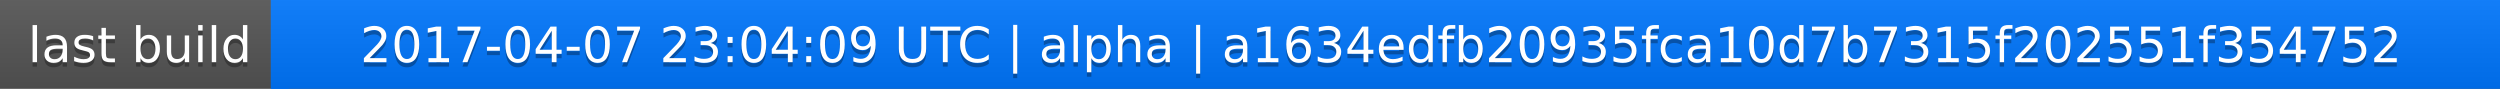
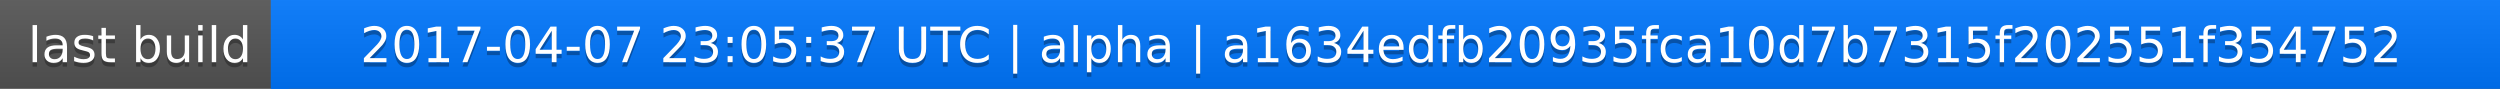
<svg xmlns="http://www.w3.org/2000/svg" width="563" height="20">
  <linearGradient id="a" x2="0" y2="100%">
    <stop offset="0" stop-color="#bbb" stop-opacity=".1" />
    <stop offset="1" stop-opacity=".1" />
  </linearGradient>
  <rect rx="0" width="563" height="20" fill="#555" />
  <rect rx="0" x="61" width="502" height="20" fill="#07f" />
  <path fill="#07f" d="M61 0h4v20h-4z" />
  <rect rx="0" width="563" height="20" fill="url(#a)" />
  <g fill="#fff" text-anchor="middle" font-family="DejaVu Sans,Verdana,Geneva,sans-serif" font-size="11">
    <text x="31.5" y="15" fill="#010101" fill-opacity=".3">last build</text>
    <text x="31.5" y="14">last build</text>
-     <text x="311" y="15" fill="#010101" fill-opacity=".3">2017-04-07 23:04:09 UTC | alpha | a1634edfb20935fca10d7b7315f202551f354752</text>
-     <text x="311" y="14">2017-04-07 23:04:09 UTC | alpha | a1634edfb20935fca10d7b7315f202551f354752</text>
+     <text x="311" y="15" fill="#010101" fill-opacity=".3">2017-04-07 23:05:37 UTC | alpha | a1634edfb20935fca10d7b7315f202551f354752</text>
+     <text x="311" y="14">2017-04-07 23:05:37 UTC | alpha | a1634edfb20935fca10d7b7315f202551f354752</text>
  </g>
</svg>
